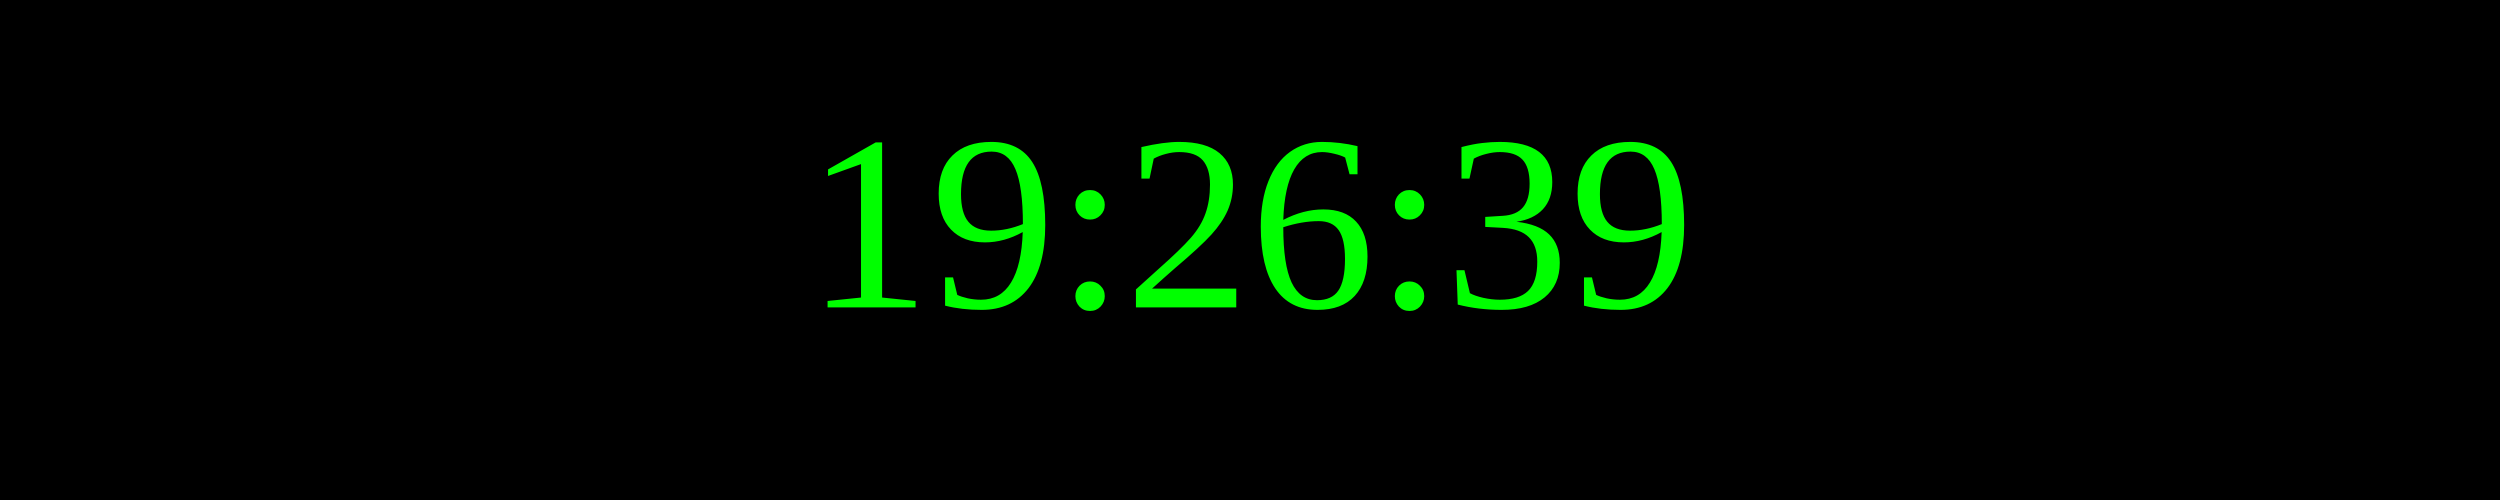
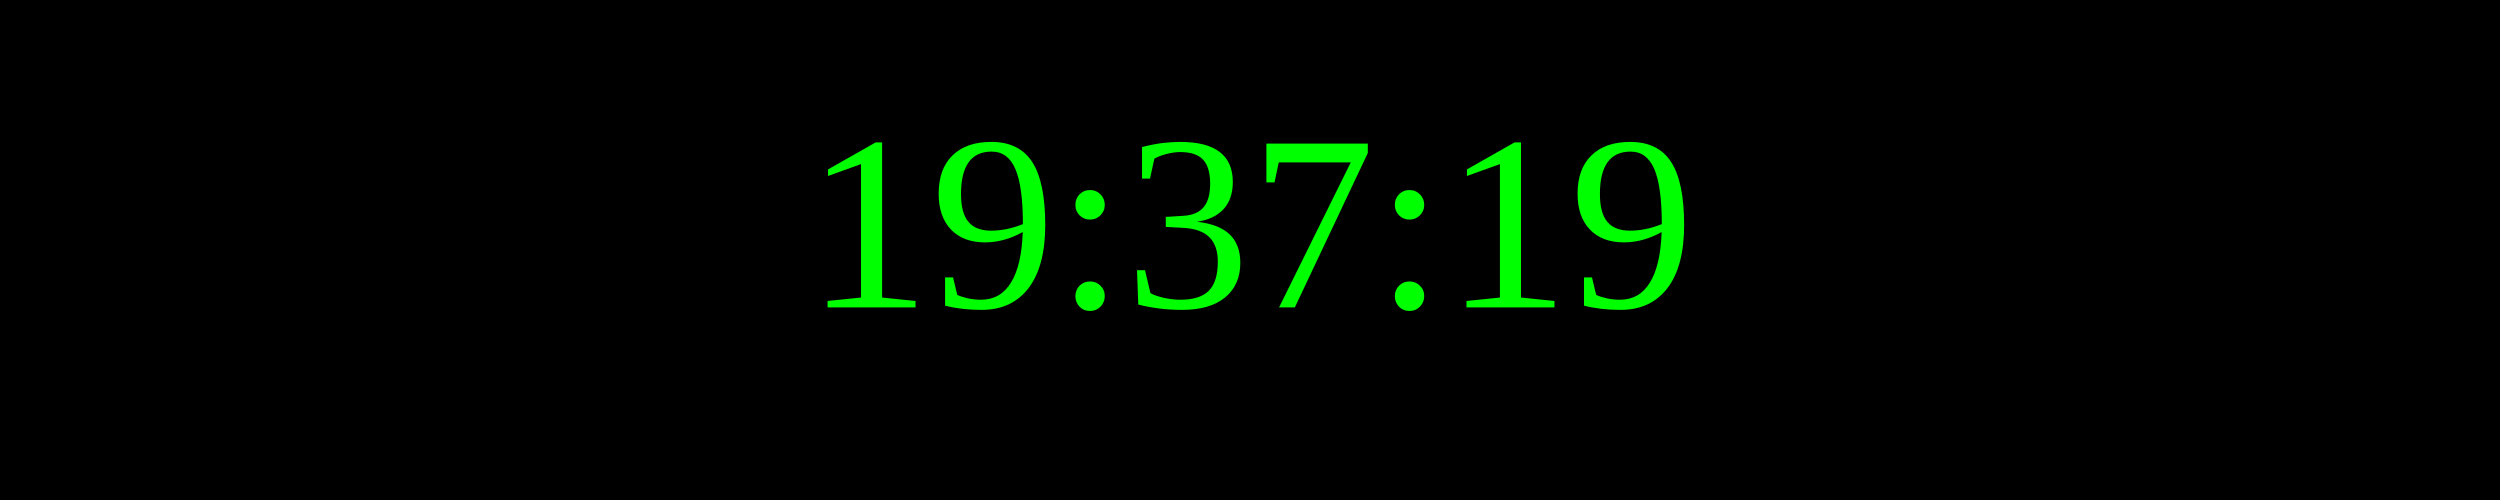
<svg xmlns="http://www.w3.org/2000/svg" width="250" height="50">
  <rect width="100%" height="100%" fill="black" />
  <text x="50%" y="50%" font-size="25" fill="lime" text-anchor="middle" dominant-baseline="middle">
- 19:26:39
+ 19:37:19
</text>
</svg>
